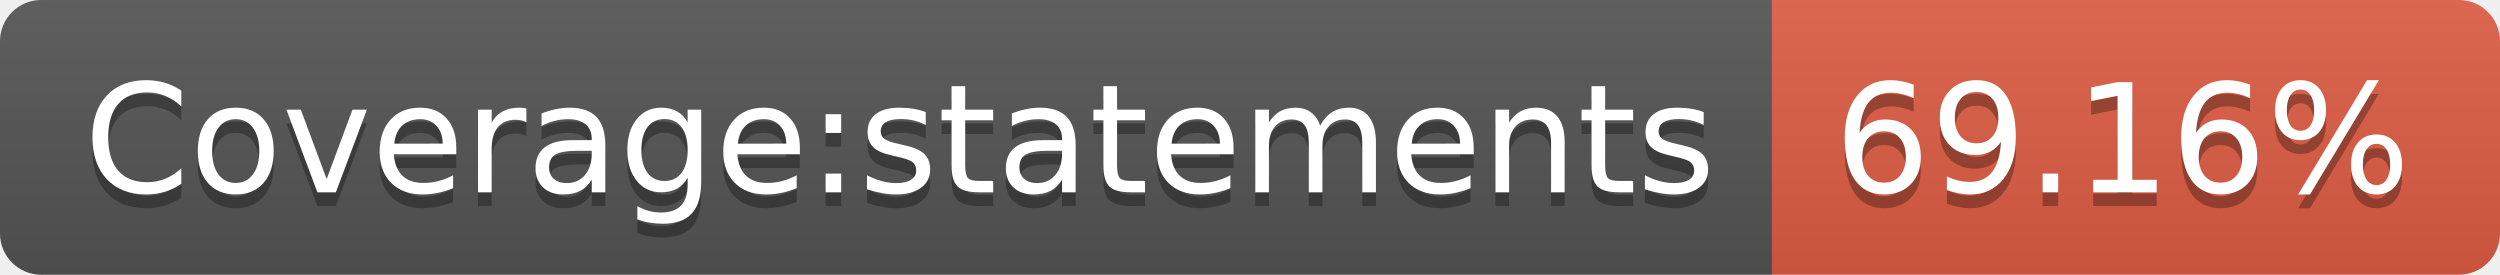
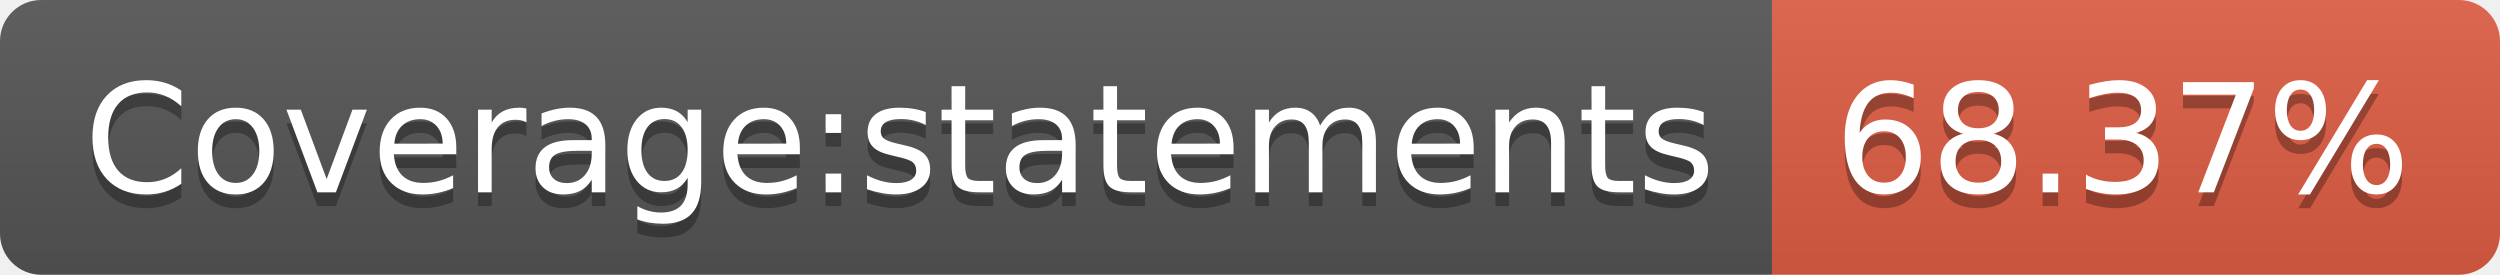
- <svg xmlns="http://www.w3.org/2000/svg" width="182" height="20" role="img" aria-label="Coverage:statements: 69.16%">
+ <svg xmlns="http://www.w3.org/2000/svg" width="182" height="20" role="img" aria-label="Coverage:statements: 68.37%">
  <linearGradient id="s" x2="0" y2="100%">
    <stop offset="0" stop-color="#bbb" stop-opacity=".1" />
    <stop offset="1" stop-opacity=".1" />
  </linearGradient>
  <clipPath id="r">
    <rect width="182" height="20" rx="3" fill="#fff" />
  </clipPath>
  <g clip-path="url(#r)">
    <rect width="129" height="20" fill="#555" />
    <rect x="129" width="53" height="20" fill="#e05d44" />
    <rect width="182" height="20" fill="url(#s)" />
  </g>
  <g fill="#fff" text-anchor="middle" font-family="Verdana,Geneva,DejaVu Sans,sans-serif" text-rendering="geometricPrecision" font-size="110">
    <text aria-hidden="true" x="655" y="150" fill="#010101" fill-opacity=".3" transform="scale(.1)" textLength="1190">Coverage:statements</text>
    <text x="655" y="140" transform="scale(.1)" fill="#fff" textLength="1190">Coverage:statements</text>
-     <text aria-hidden="true" x="1545" y="150" fill="#010101" fill-opacity=".3" transform="scale(.1)" textLength="430">69.16%</text>
-     <text x="1545" y="140" transform="scale(.1)" fill="#fff" textLength="430">69.16%</text>
+     <text aria-hidden="true" x="1545" y="150" fill="#010101" fill-opacity=".3" transform="scale(.1)" textLength="430">68.37%</text>
+     <text x="1545" y="140" transform="scale(.1)" fill="#fff" textLength="430">68.37%</text>
  </g>
</svg>
